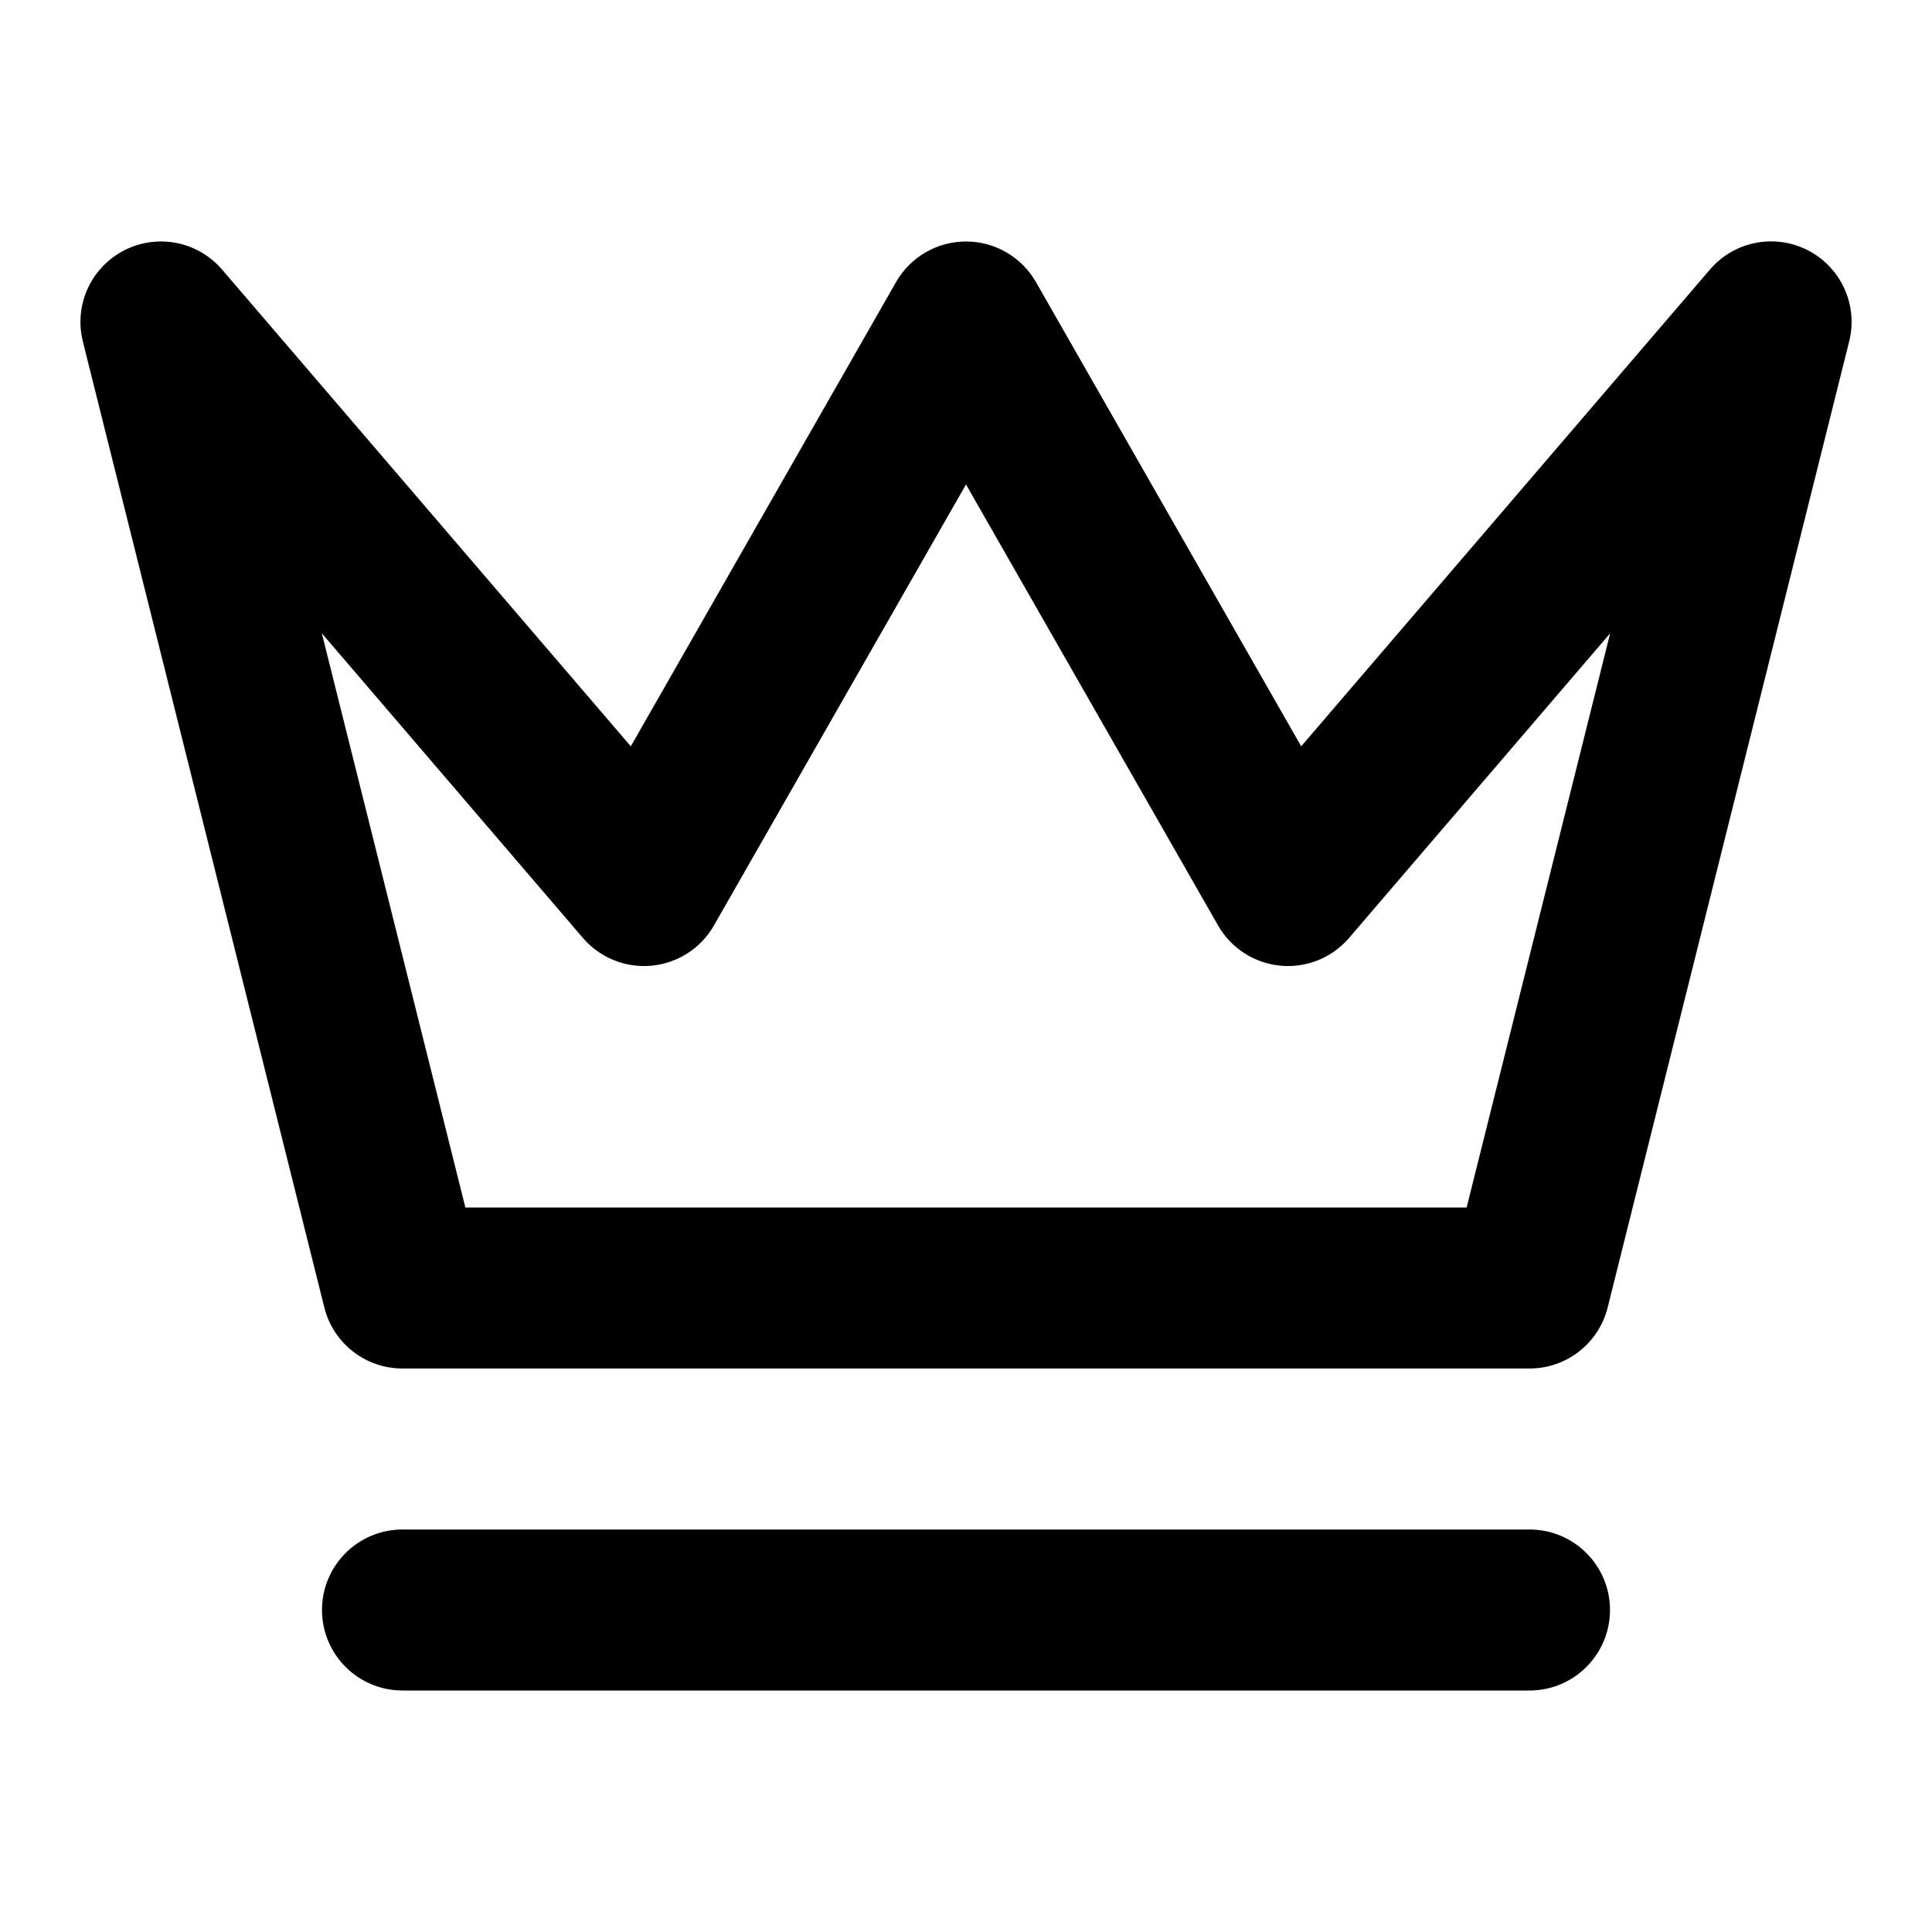
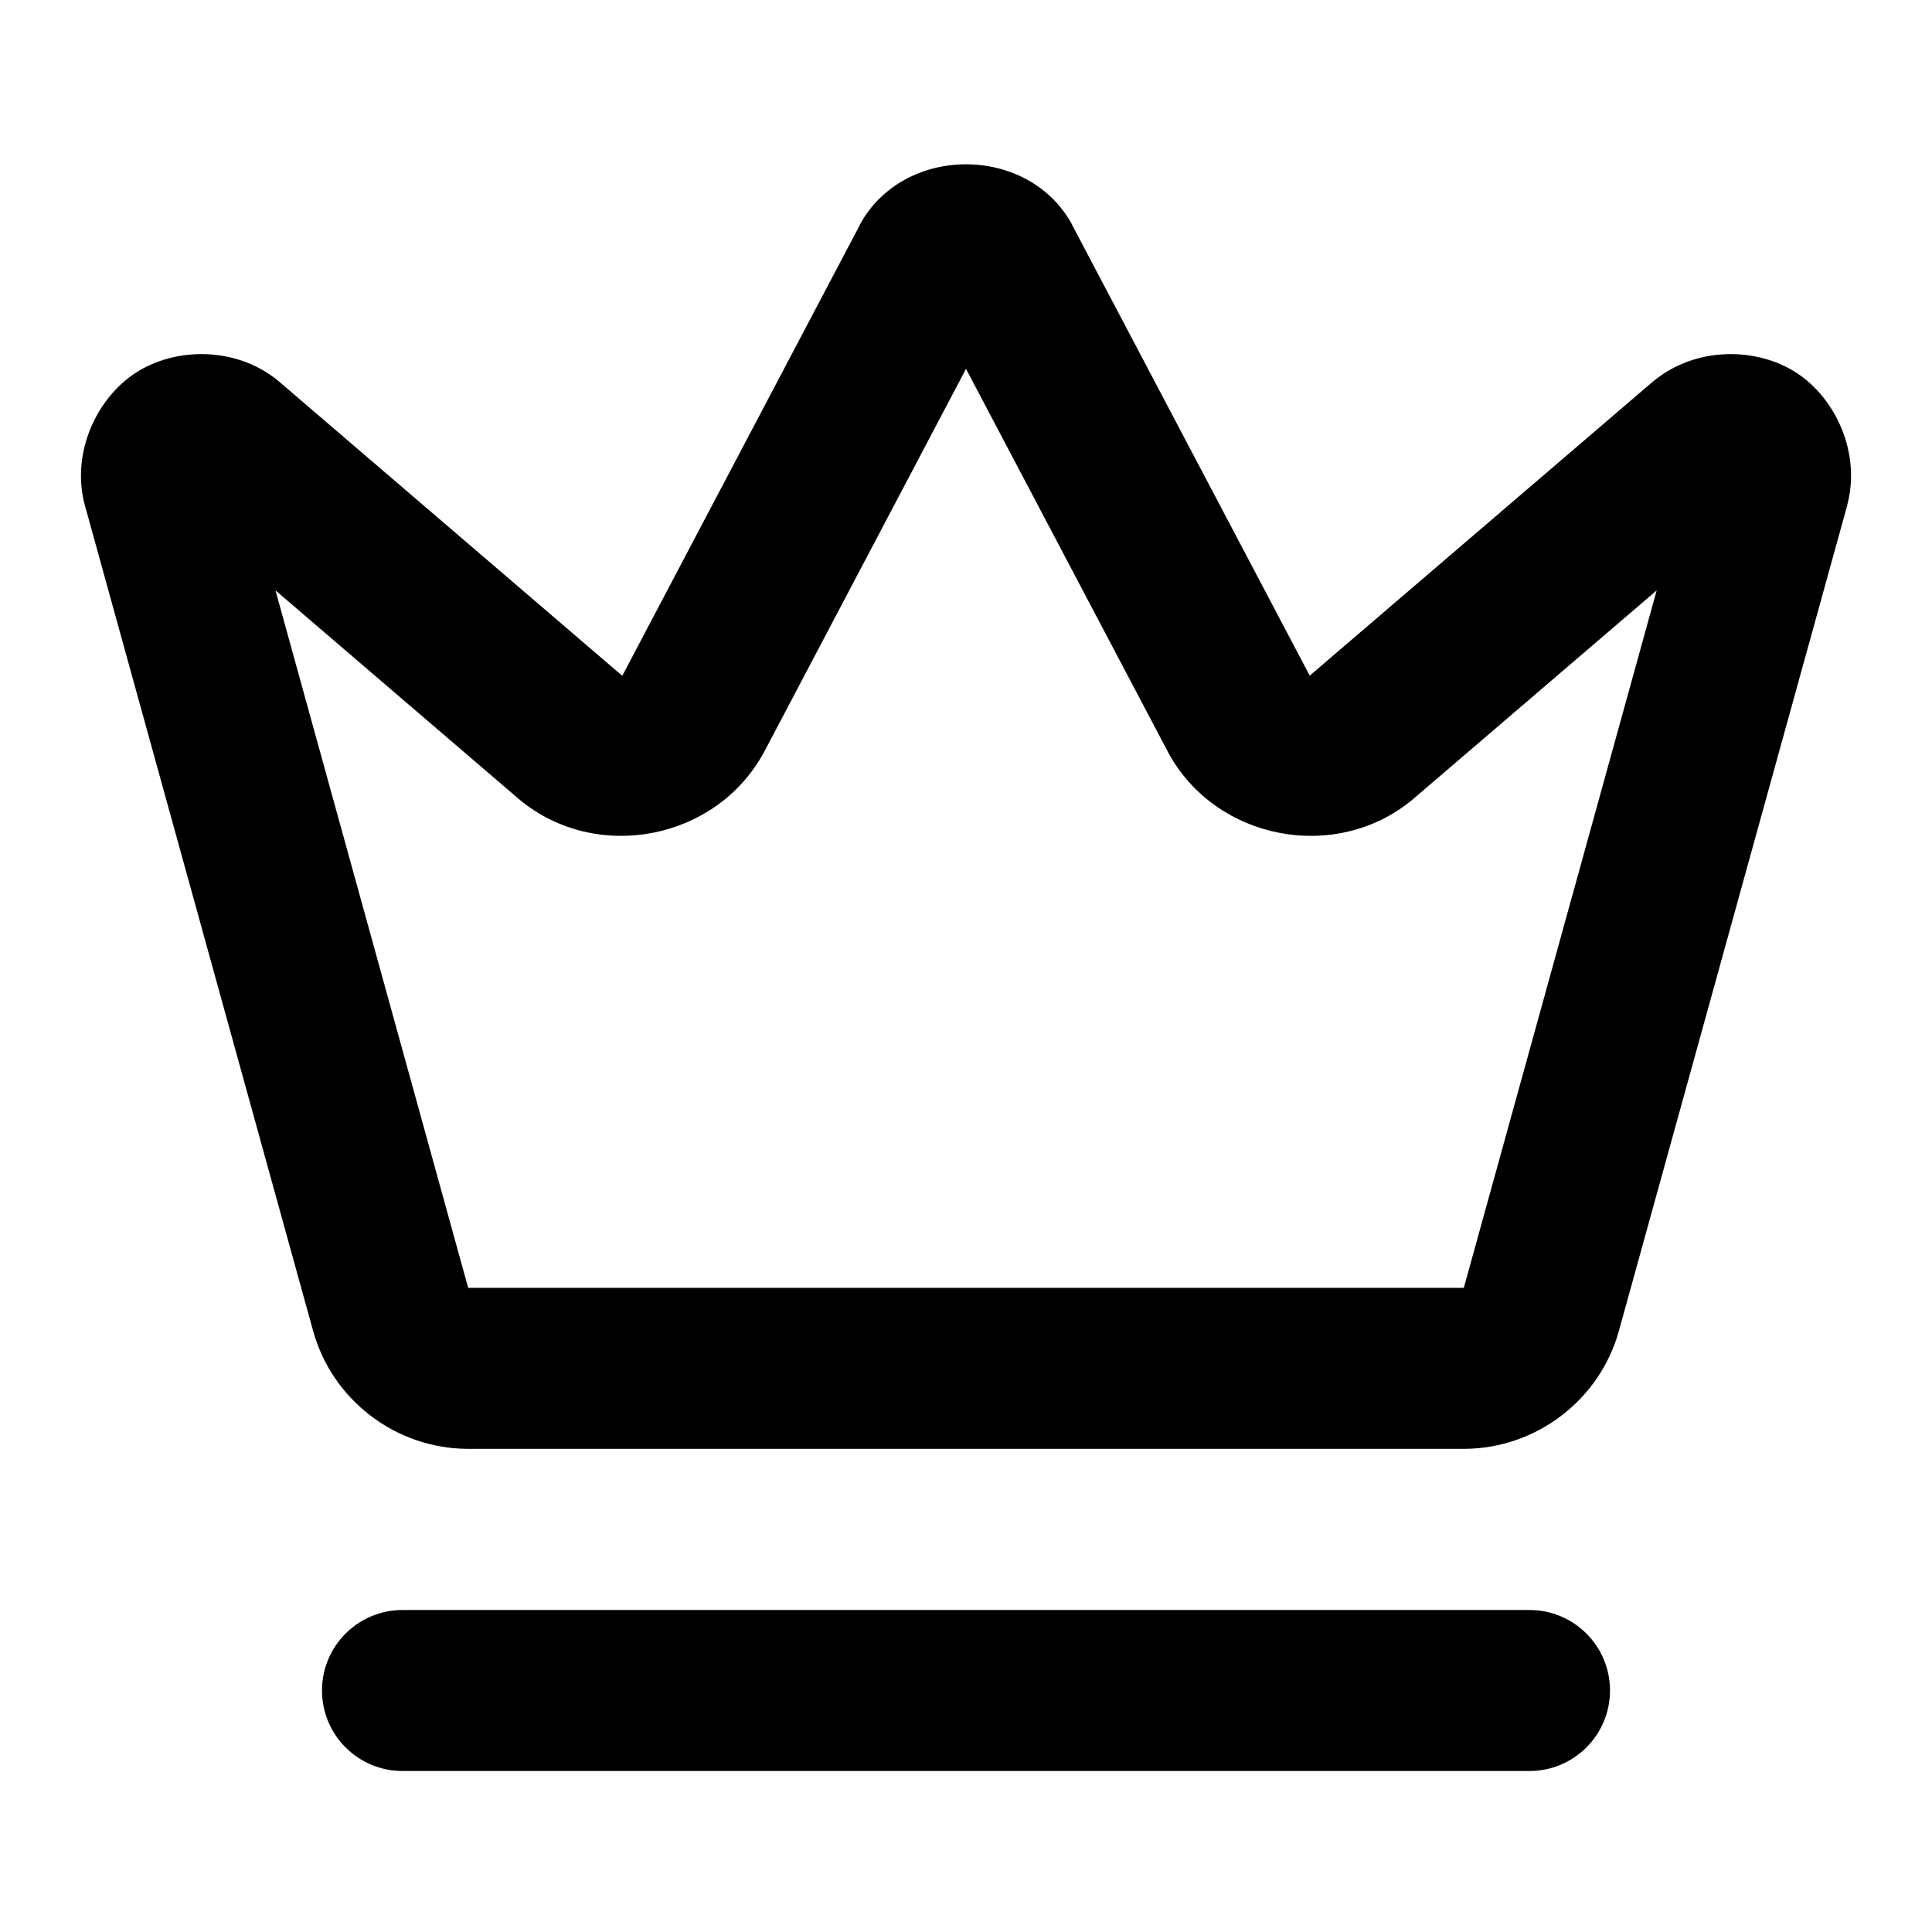
- <svg xmlns="http://www.w3.org/2000/svg" width="24" height="24" viewBox="0 0 24 24" fill="currentColor" tags="king,winner,favourite" categories="gaming">
-   <path d="M 1.971 3 A 1 1 0 0 0 1.029 4.242 L 4.029 16.242 A 1 1 0 0 0 5 17 L 19 17 A 1 1 0 0 0 19.971 16.242 L 22.971 4.242 A 1 1 0 0 0 21.24 3.35 L 16.164 9.271 L 12.869 3.504 A 1 1 0 0 0 12 3 A 1 1 0 0 0 11.131 3.504 L 7.836 9.271 L 2.76 3.35 A 1 1 0 0 0 1.971 3 z M 12 6.018 L 15.131 11.496 A 1 1 0 0 0 16.76 11.65 L 20.002 7.867 L 18.219 15 L 5.781 15 L 3.998 7.867 L 7.24 11.65 A 1 1 0 0 0 8.869 11.496 L 12 6.018 z M 5 19 A 1 1 0 0 0 4 20 A 1 1 0 0 0 5 21 L 19 21 A 1 1 0 0 0 20 20 A 1 1 0 0 0 19 19 L 5 19 z " />
+ <svg xmlns="http://www.w3.org/2000/svg" width="24" height="24" viewBox="0 0 24 24" fill="currentColor" tags="diadem,tiara,circlet,corona,king,ruler,winner,favourite" categories="gaming">
+   <path d="M 12 2.041 C 11.479 2.041 10.958 2.289 10.686 2.783 A 1 1 0 0 0 10.678 2.801 L 7.73 8.395 L 3.469 4.742 A 1 1 0 0 0 3.449 4.725 C 2.929 4.302 2.176 4.312 1.686 4.631 C 1.195 4.95 0.879 5.634 1.055 6.281 A 1 1 0 0 0 1.057 6.287 L 3.889 16.531 C 4.125 17.389 4.913 17.992 5.803 17.998 A 1 1 0 0 0 5.811 17.998 L 18.191 17.998 A 1 1 0 0 0 18.199 17.998 C 19.088 17.991 19.875 17.388 20.111 16.531 L 22.945 6.285 A 1 1 0 0 0 22.945 6.283 A 1 1 0 0 0 22.945 6.281 C 23.121 5.634 22.807 4.95 22.316 4.631 C 21.826 4.312 21.073 4.302 20.553 4.725 A 1 1 0 0 0 20.533 4.74 L 16.27 8.393 L 13.322 2.801 A 1 1 0 0 0 13.314 2.783 C 13.042 2.289 12.521 2.041 12 2.041 z M 12 4.582 L 14.506 9.336 A 1 1 0 0 0 14.512 9.348 C 15.102 10.436 16.589 10.724 17.543 9.936 A 1 1 0 0 0 17.557 9.924 L 20.58 7.334 L 18.184 15.998 L 5.816 15.998 L 3.422 7.334 L 6.443 9.924 A 1 1 0 0 0 6.457 9.936 C 7.411 10.724 8.898 10.436 9.488 9.348 A 1 1 0 0 0 9.494 9.338 L 12 4.582 z M 5 20 A 1 1 0 0 0 4 21 A 1 1 0 0 0 5 22 L 19 22 A 1 1 0 0 0 20 21 A 1 1 0 0 0 19 20 L 5 20 z " />
</svg>
